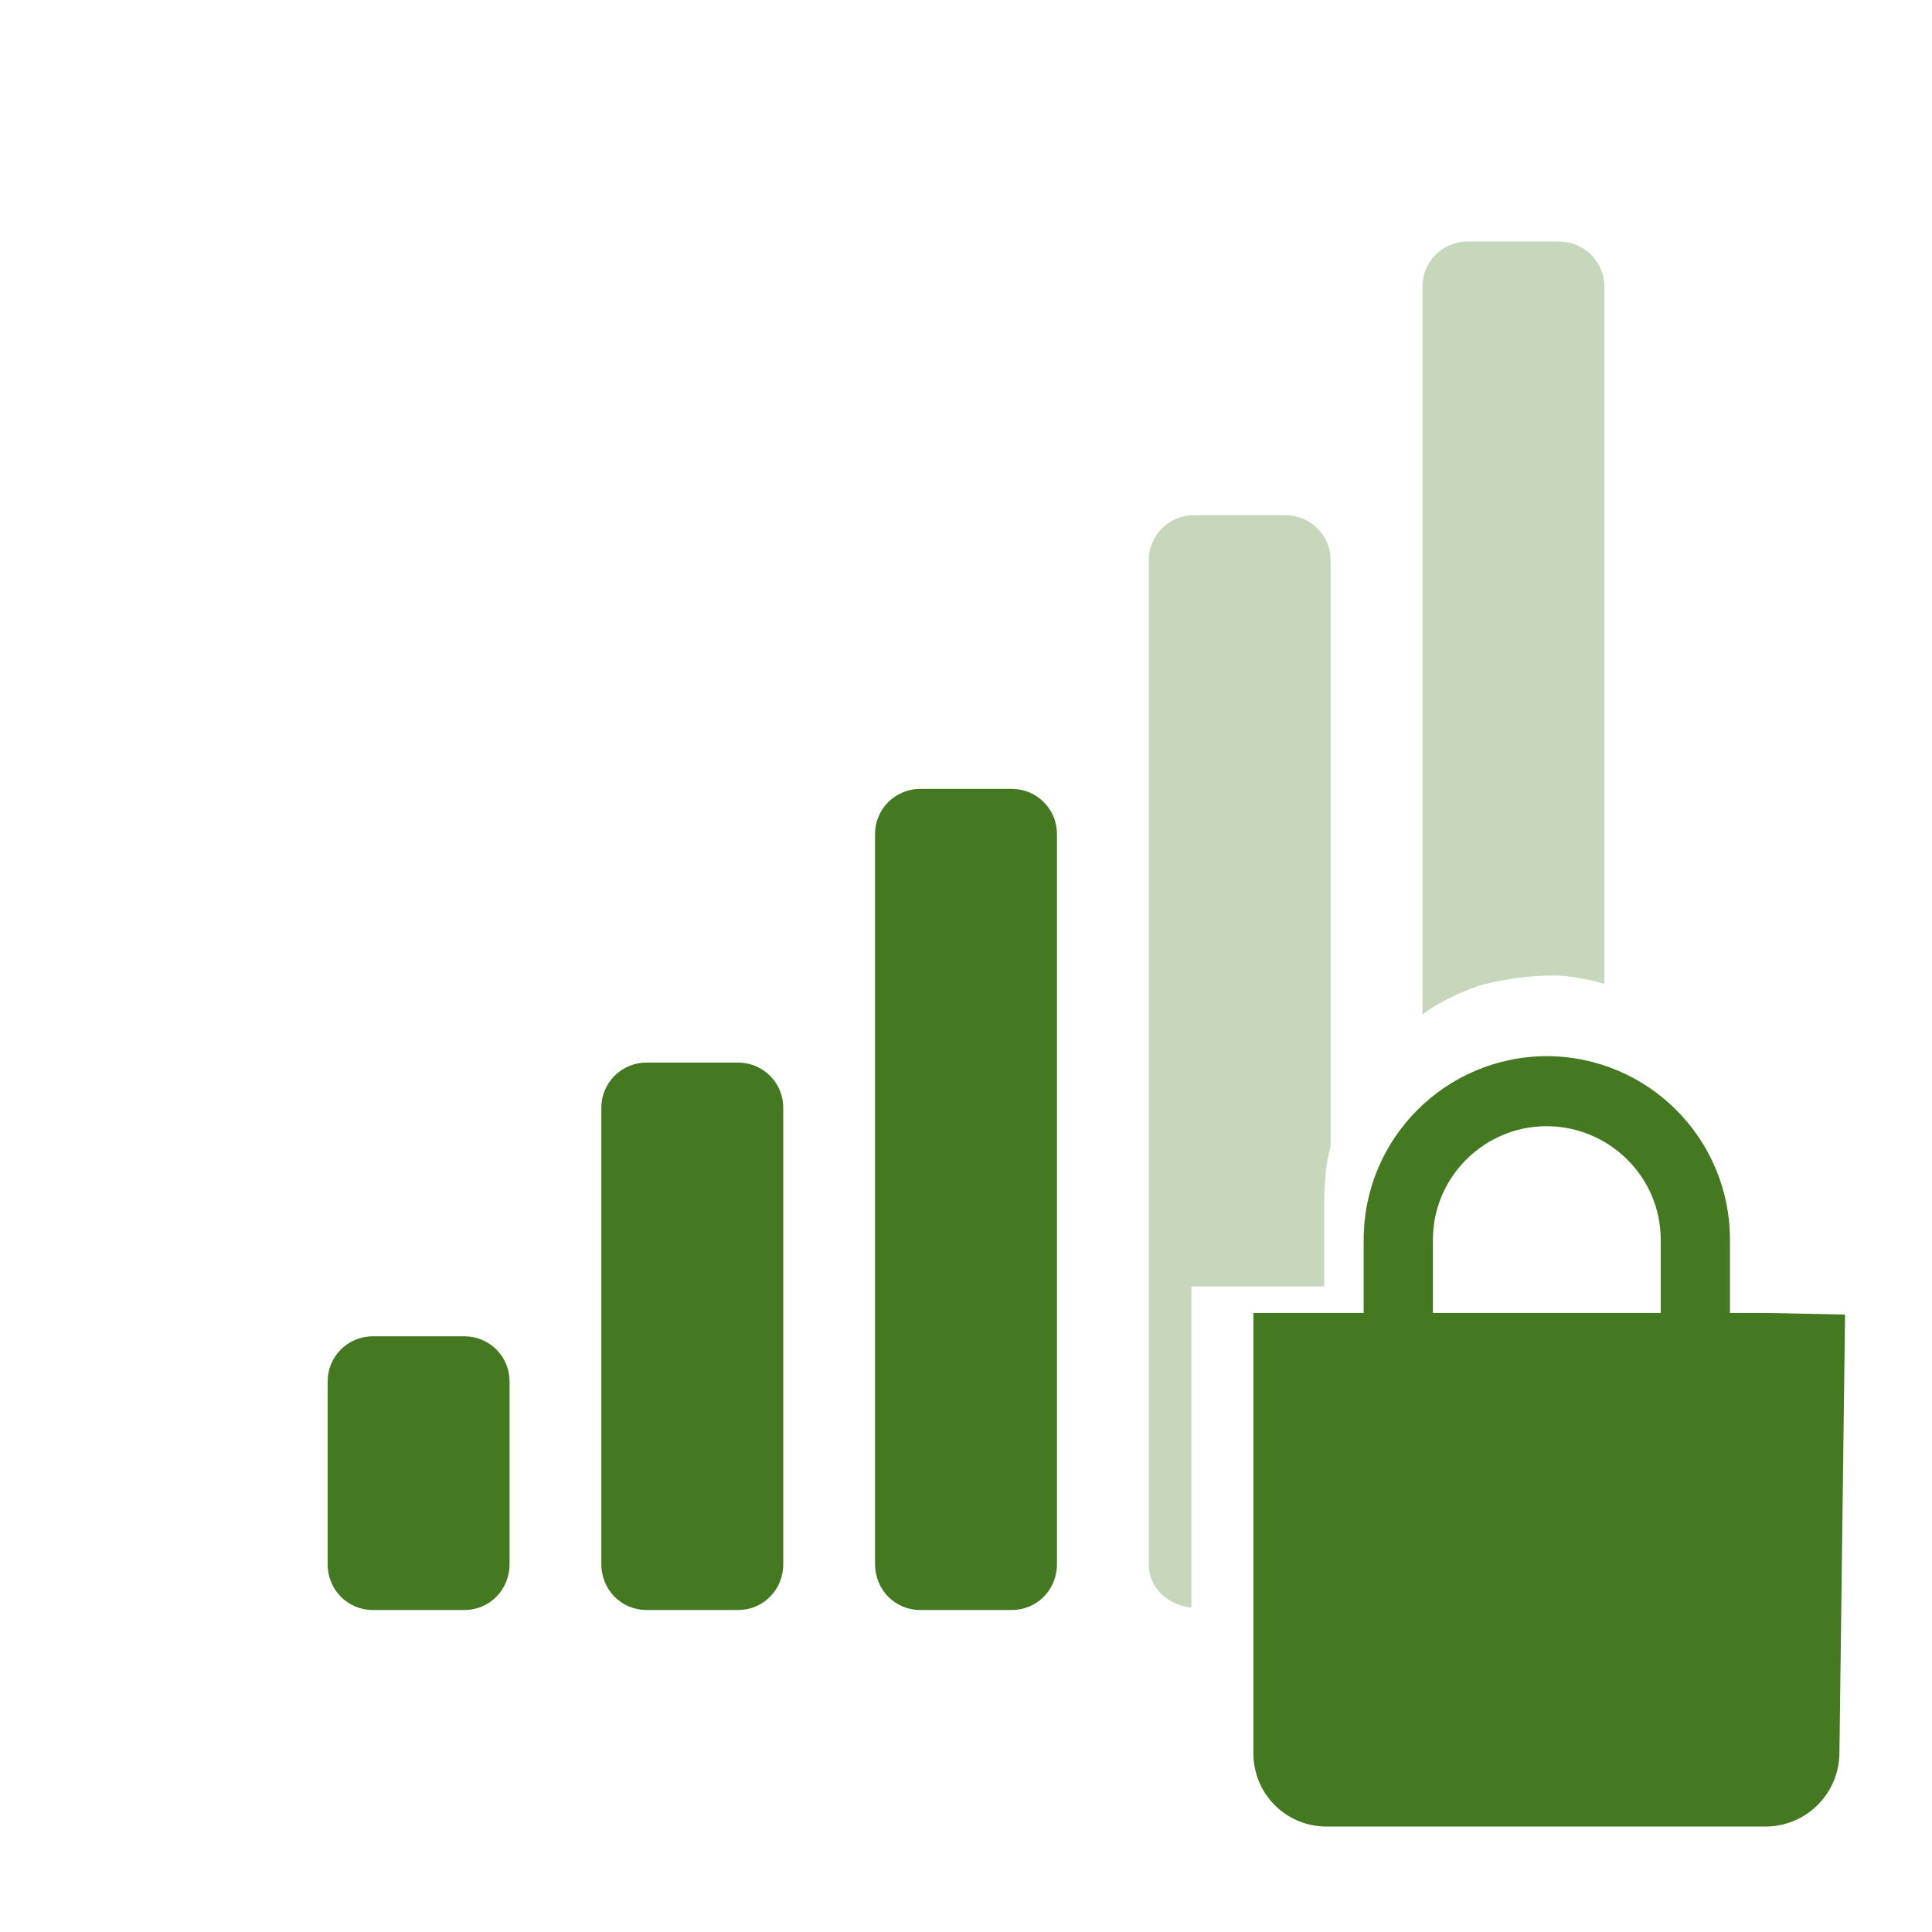
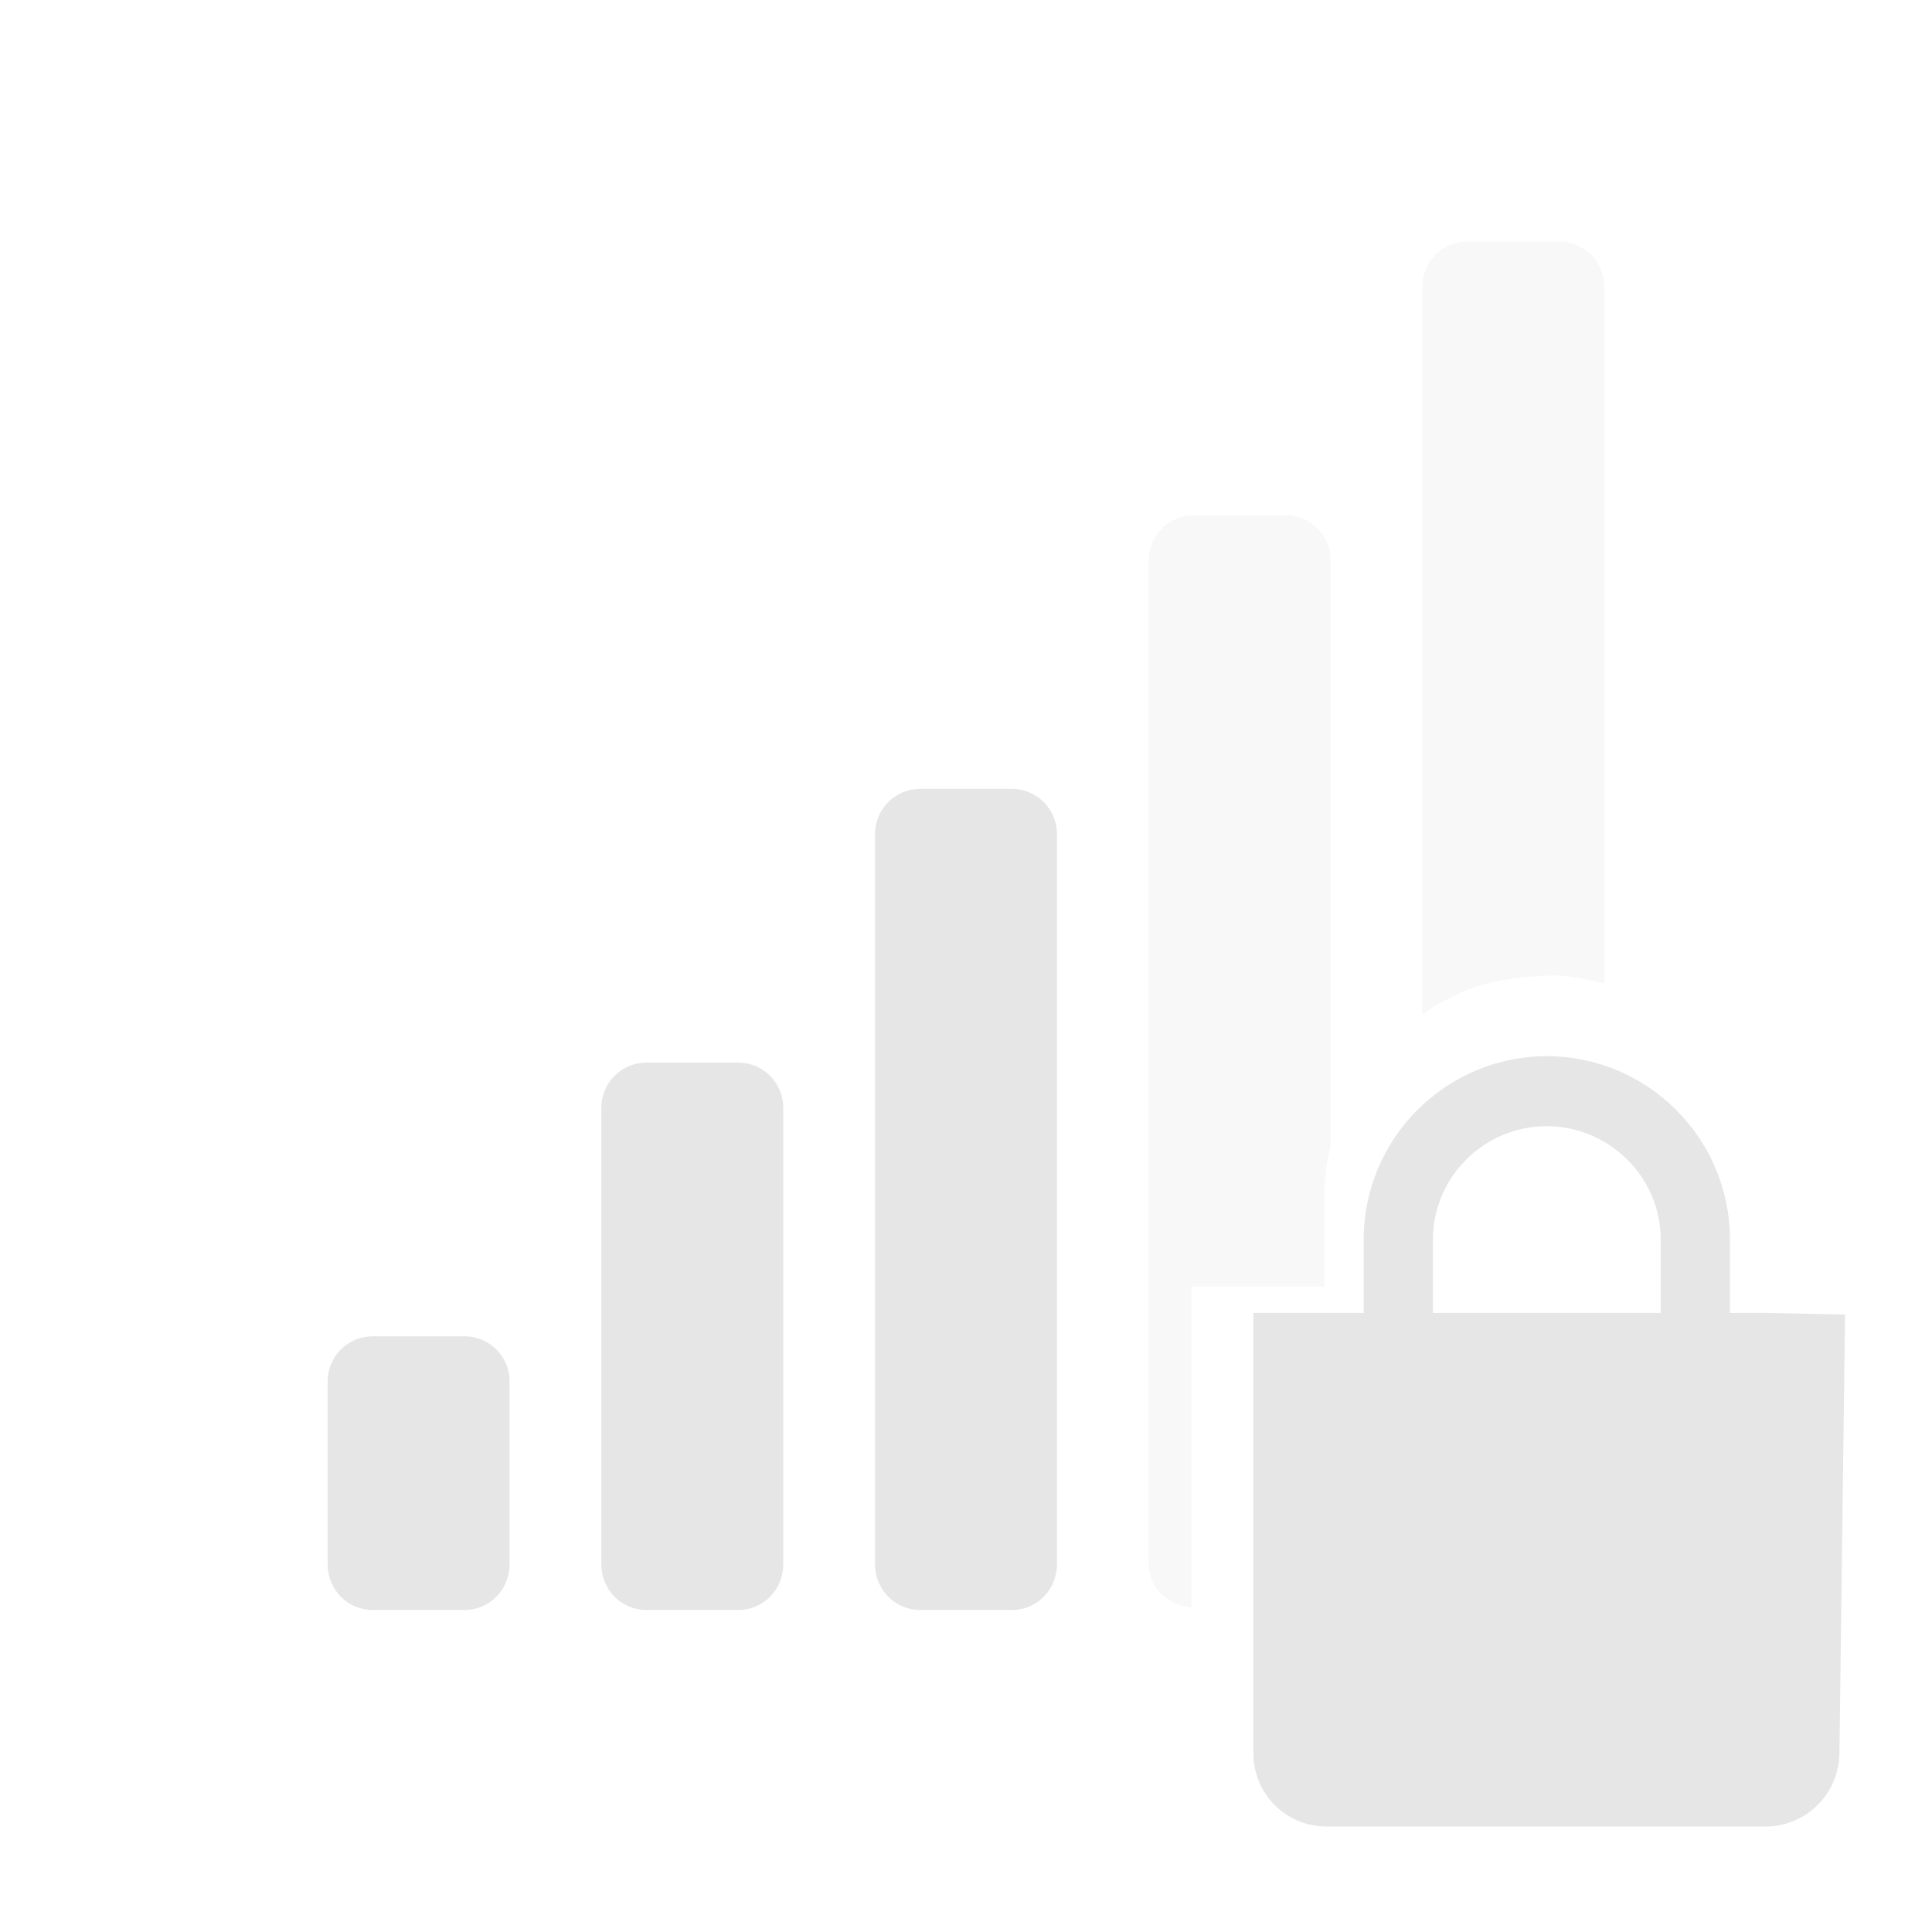
<svg xmlns="http://www.w3.org/2000/svg" height="24" width="24">
-   <g color="#bebebe" fill="#447821" stroke-width="1.13">
-     <path style="marker:none" d="M11.43 9.8a.56.56 0 0 0-.56.57v9.06c0 .32.25.57.56.57h1.14c.31 0 .56-.25.56-.57v-9.06a.56.56 0 0 0-.56-.57h-1.14zm7.78 3.32a2.28 2.28 0 0 0-2.27 2.28v.91h-1.37v5.47c0 .5.4.91.91.91h5.47a.92.92 0 0 0 .9-.91l.07-5.45-.97-.02h-.46v-.91a2.28 2.28 0 0 0-2.28-2.28zm-11.18.08a.56.56 0 0 0-.56.57v5.66c0 .32.25.57.56.57h1.14c.31 0 .56-.25.56-.57v-5.66a.56.56 0 0 0-.56-.57H8.03zm11.18.79c.78 0 1.42.63 1.42 1.41v.91H17.8v-.91c0-.78.64-1.41 1.41-1.41zM4.63 16.6a.56.56 0 0 0-.56.57v2.26c0 .32.25.57.56.57h1.14c.31 0 .56-.25.56-.57v-2.26a.56.56 0 0 0-.56-.57H4.63z" overflow="visible" />
-     <path style="marker:none" d="M18.23 3a.56.56 0 0 0-.56.57v9.03a2.76 2.76 0 0 1 .22-.14 2.76 2.76 0 0 1 .24-.12 2.76 2.76 0 0 1 .26-.1 2.76 2.76 0 0 1 .27-.06 2.76 2.76 0 0 1 .27-.04 2.76 2.76 0 0 1 .28-.02 2.76 2.76 0 0 1 .19 0 2.76 2.76 0 0 1 .27.04 2.76 2.76 0 0 1 .26.06V3.57a.56.56 0 0 0-.56-.57h-1.14zm-3.4 3.4a.56.56 0 0 0-.56.57v12.46c0 .3.24.51.53.54v-3.99H16.45v-1.1a2.76 2.76 0 0 1 .01-.2 2.76 2.76 0 0 1 .03-.27 2.76 2.76 0 0 1 .04-.17V6.97a.56.56 0 0 0-.56-.57h-1.14z" overflow="visible" fill-opacity=".3" />
+   <g fill="#e6e6e6" color="#bebebe" stroke-width="1.13">
+     <path style="marker:none" d="M11.43 9.8a.56.56 0 0 0-.56.57v9.06c0 .32.25.57.56.57h1.14c.31 0 .56-.25.56-.57v-9.06a.56.56 0 0 0-.56-.57zm7.78 3.32a2.28 2.28 0 0 0-2.27 2.28v.91h-1.37v5.47c0 .5.4.91.91.91h5.47a.92.92 0 0 0 .9-.91l.07-5.45-.97-.02h-.46v-.91a2.28 2.28 0 0 0-2.28-2.28zm-11.18.08a.56.56 0 0 0-.56.57v5.66c0 .32.25.57.56.57h1.14c.31 0 .56-.25.56-.57v-5.66a.56.56 0 0 0-.56-.57zm11.18.79c.78 0 1.42.63 1.42 1.41v.91H17.8v-.91c0-.78.64-1.41 1.41-1.41zM4.63 16.6a.56.56 0 0 0-.56.57v2.26c0 .32.25.57.56.57h1.14c.31 0 .56-.25.56-.57v-2.26a.56.56 0 0 0-.56-.57z" overflow="visible" />
+     <path style="marker:none" d="M18.23 3a.56.56 0 0 0-.56.57v9.03a2.76 2.76 0 0 1 .22-.14 2.76 2.76 0 0 1 .24-.12 2.76 2.76 0 0 1 .26-.1 2.76 2.76 0 0 1 .27-.06 2.76 2.76 0 0 1 .27-.04 2.76 2.76 0 0 1 .28-.02 2.76 2.76 0 0 1 .19 0 2.76 2.76 0 0 1 .27.04 2.76 2.76 0 0 1 .26.06V3.57a.56.56 0 0 0-.56-.57zm-3.4 3.4a.56.56 0 0 0-.56.57v12.46c0 .3.24.51.53.54v-3.99h1.65v-1.1a2.76 2.76 0 0 1 .01-.2 2.76 2.76 0 0 1 .03-.27 2.76 2.76 0 0 1 .04-.17V6.97a.56.56 0 0 0-.56-.57z" overflow="visible" fill-opacity=".3" />
  </g>
</svg>
